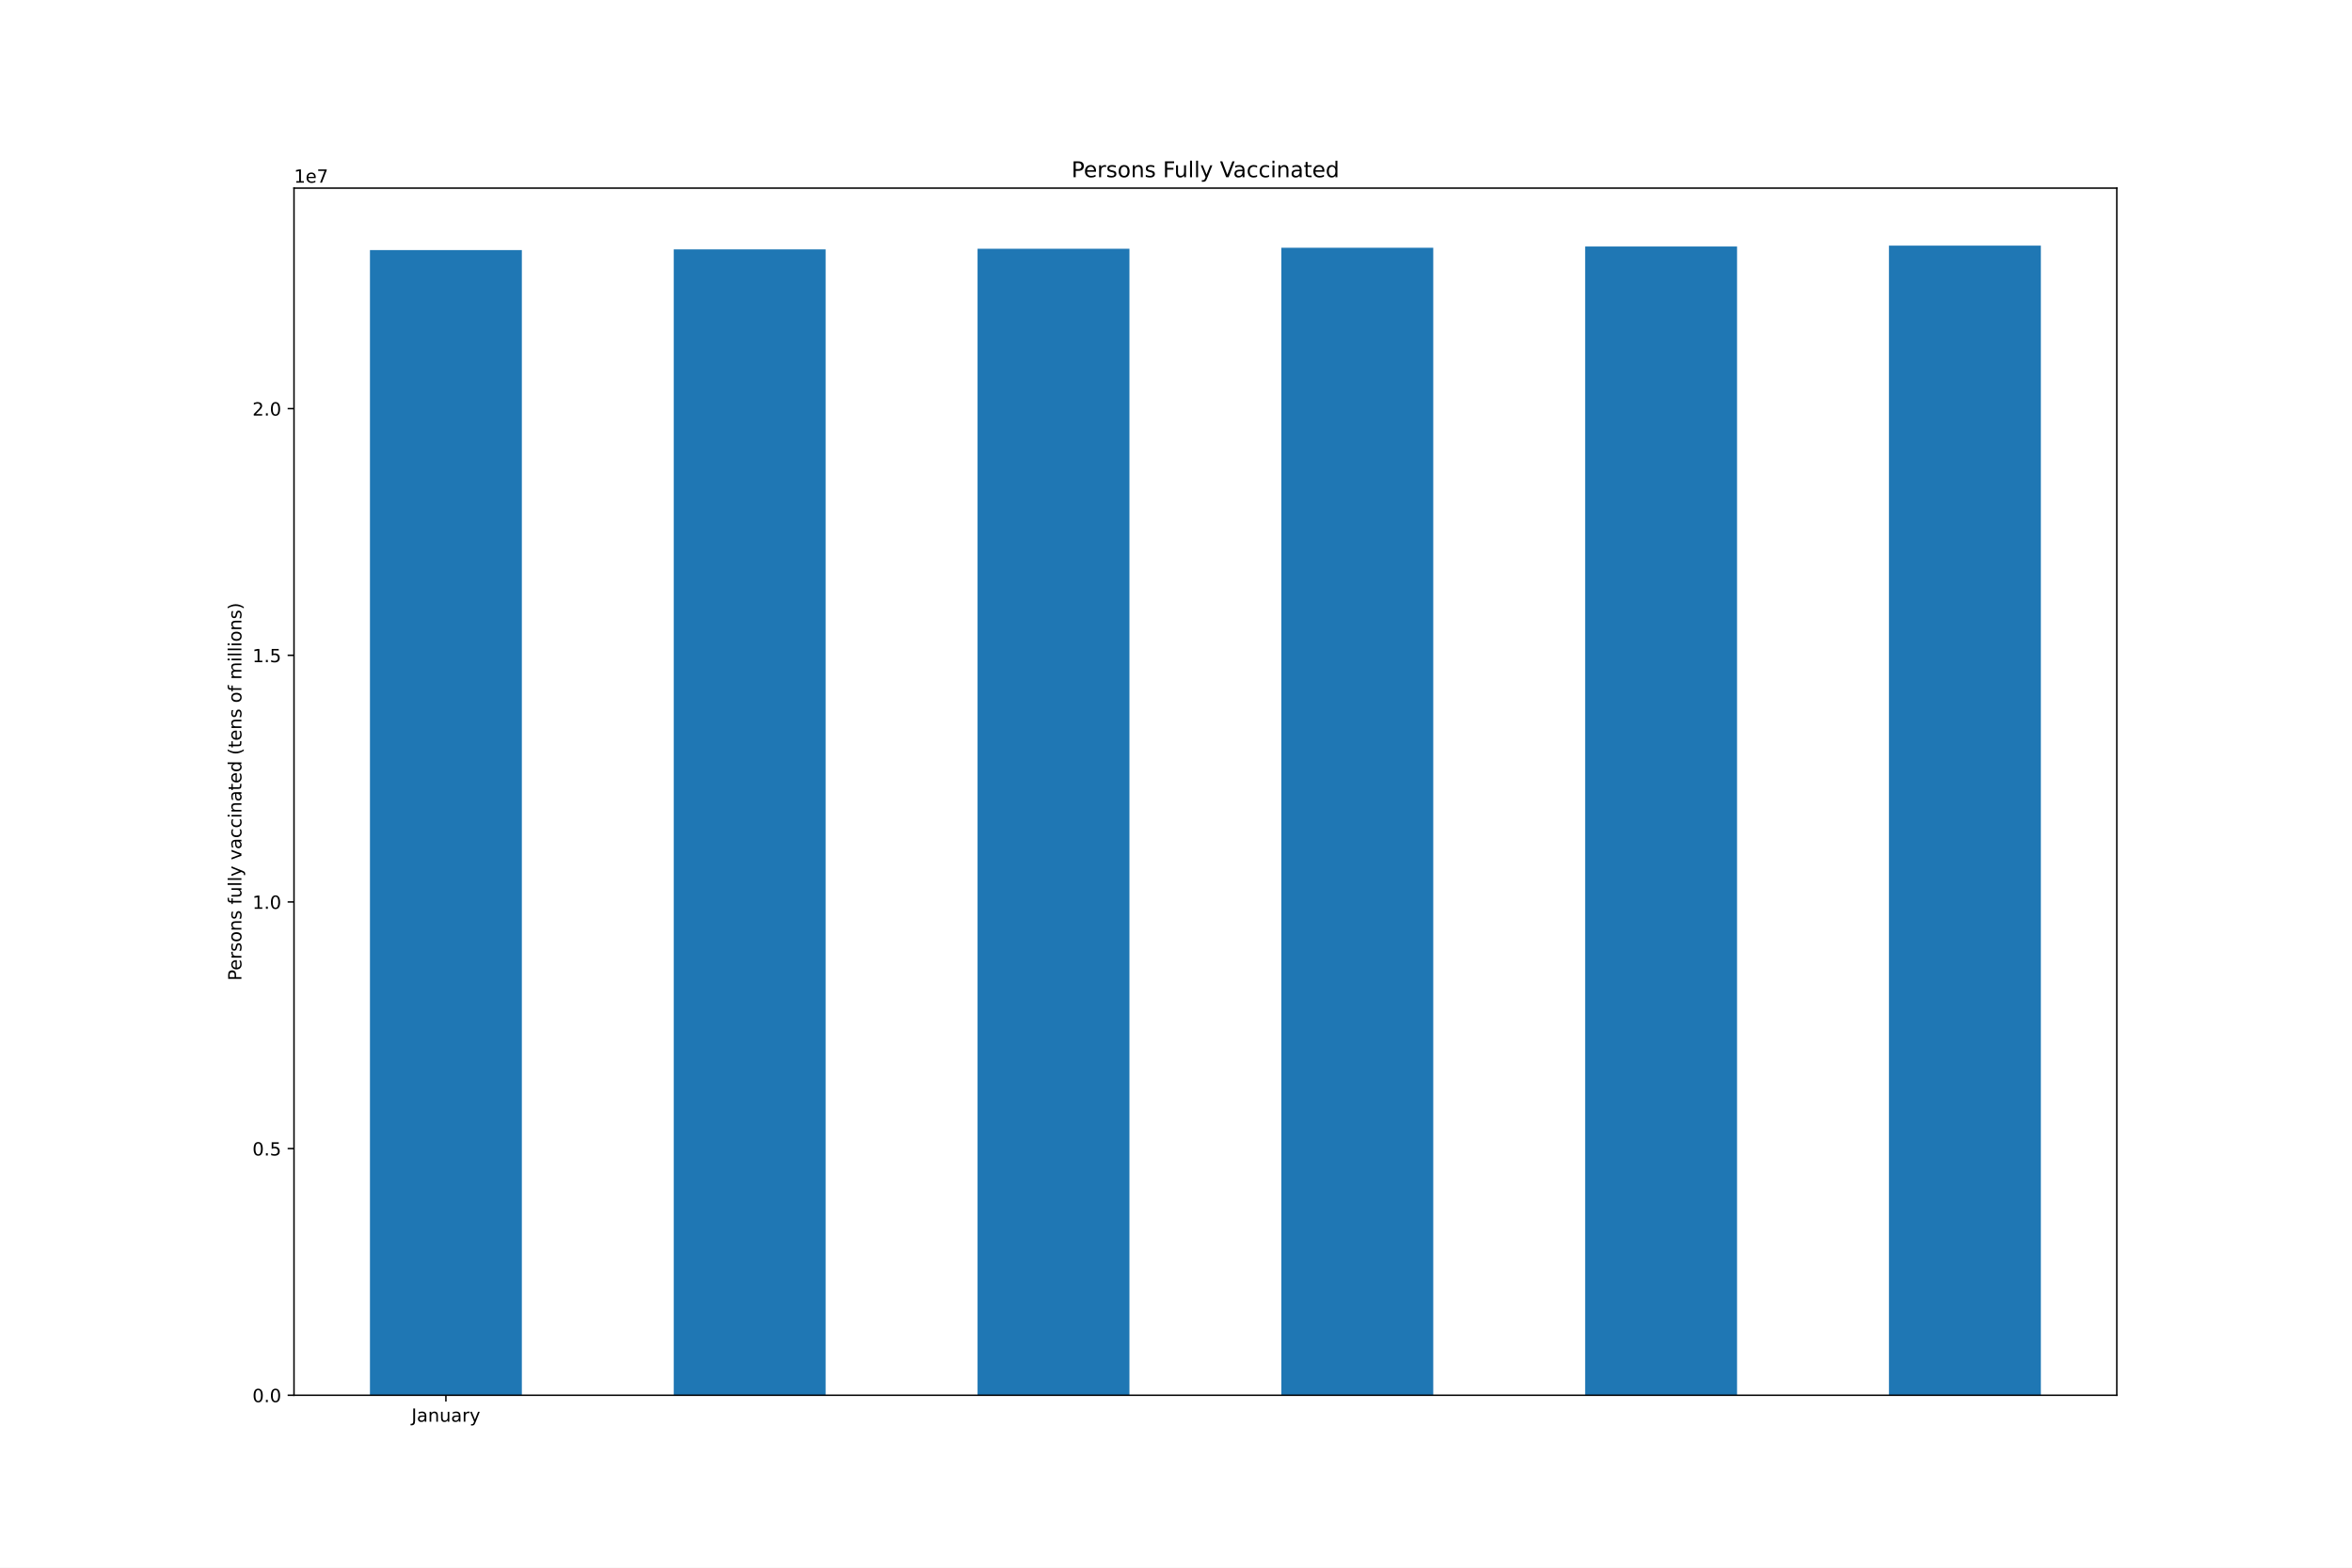
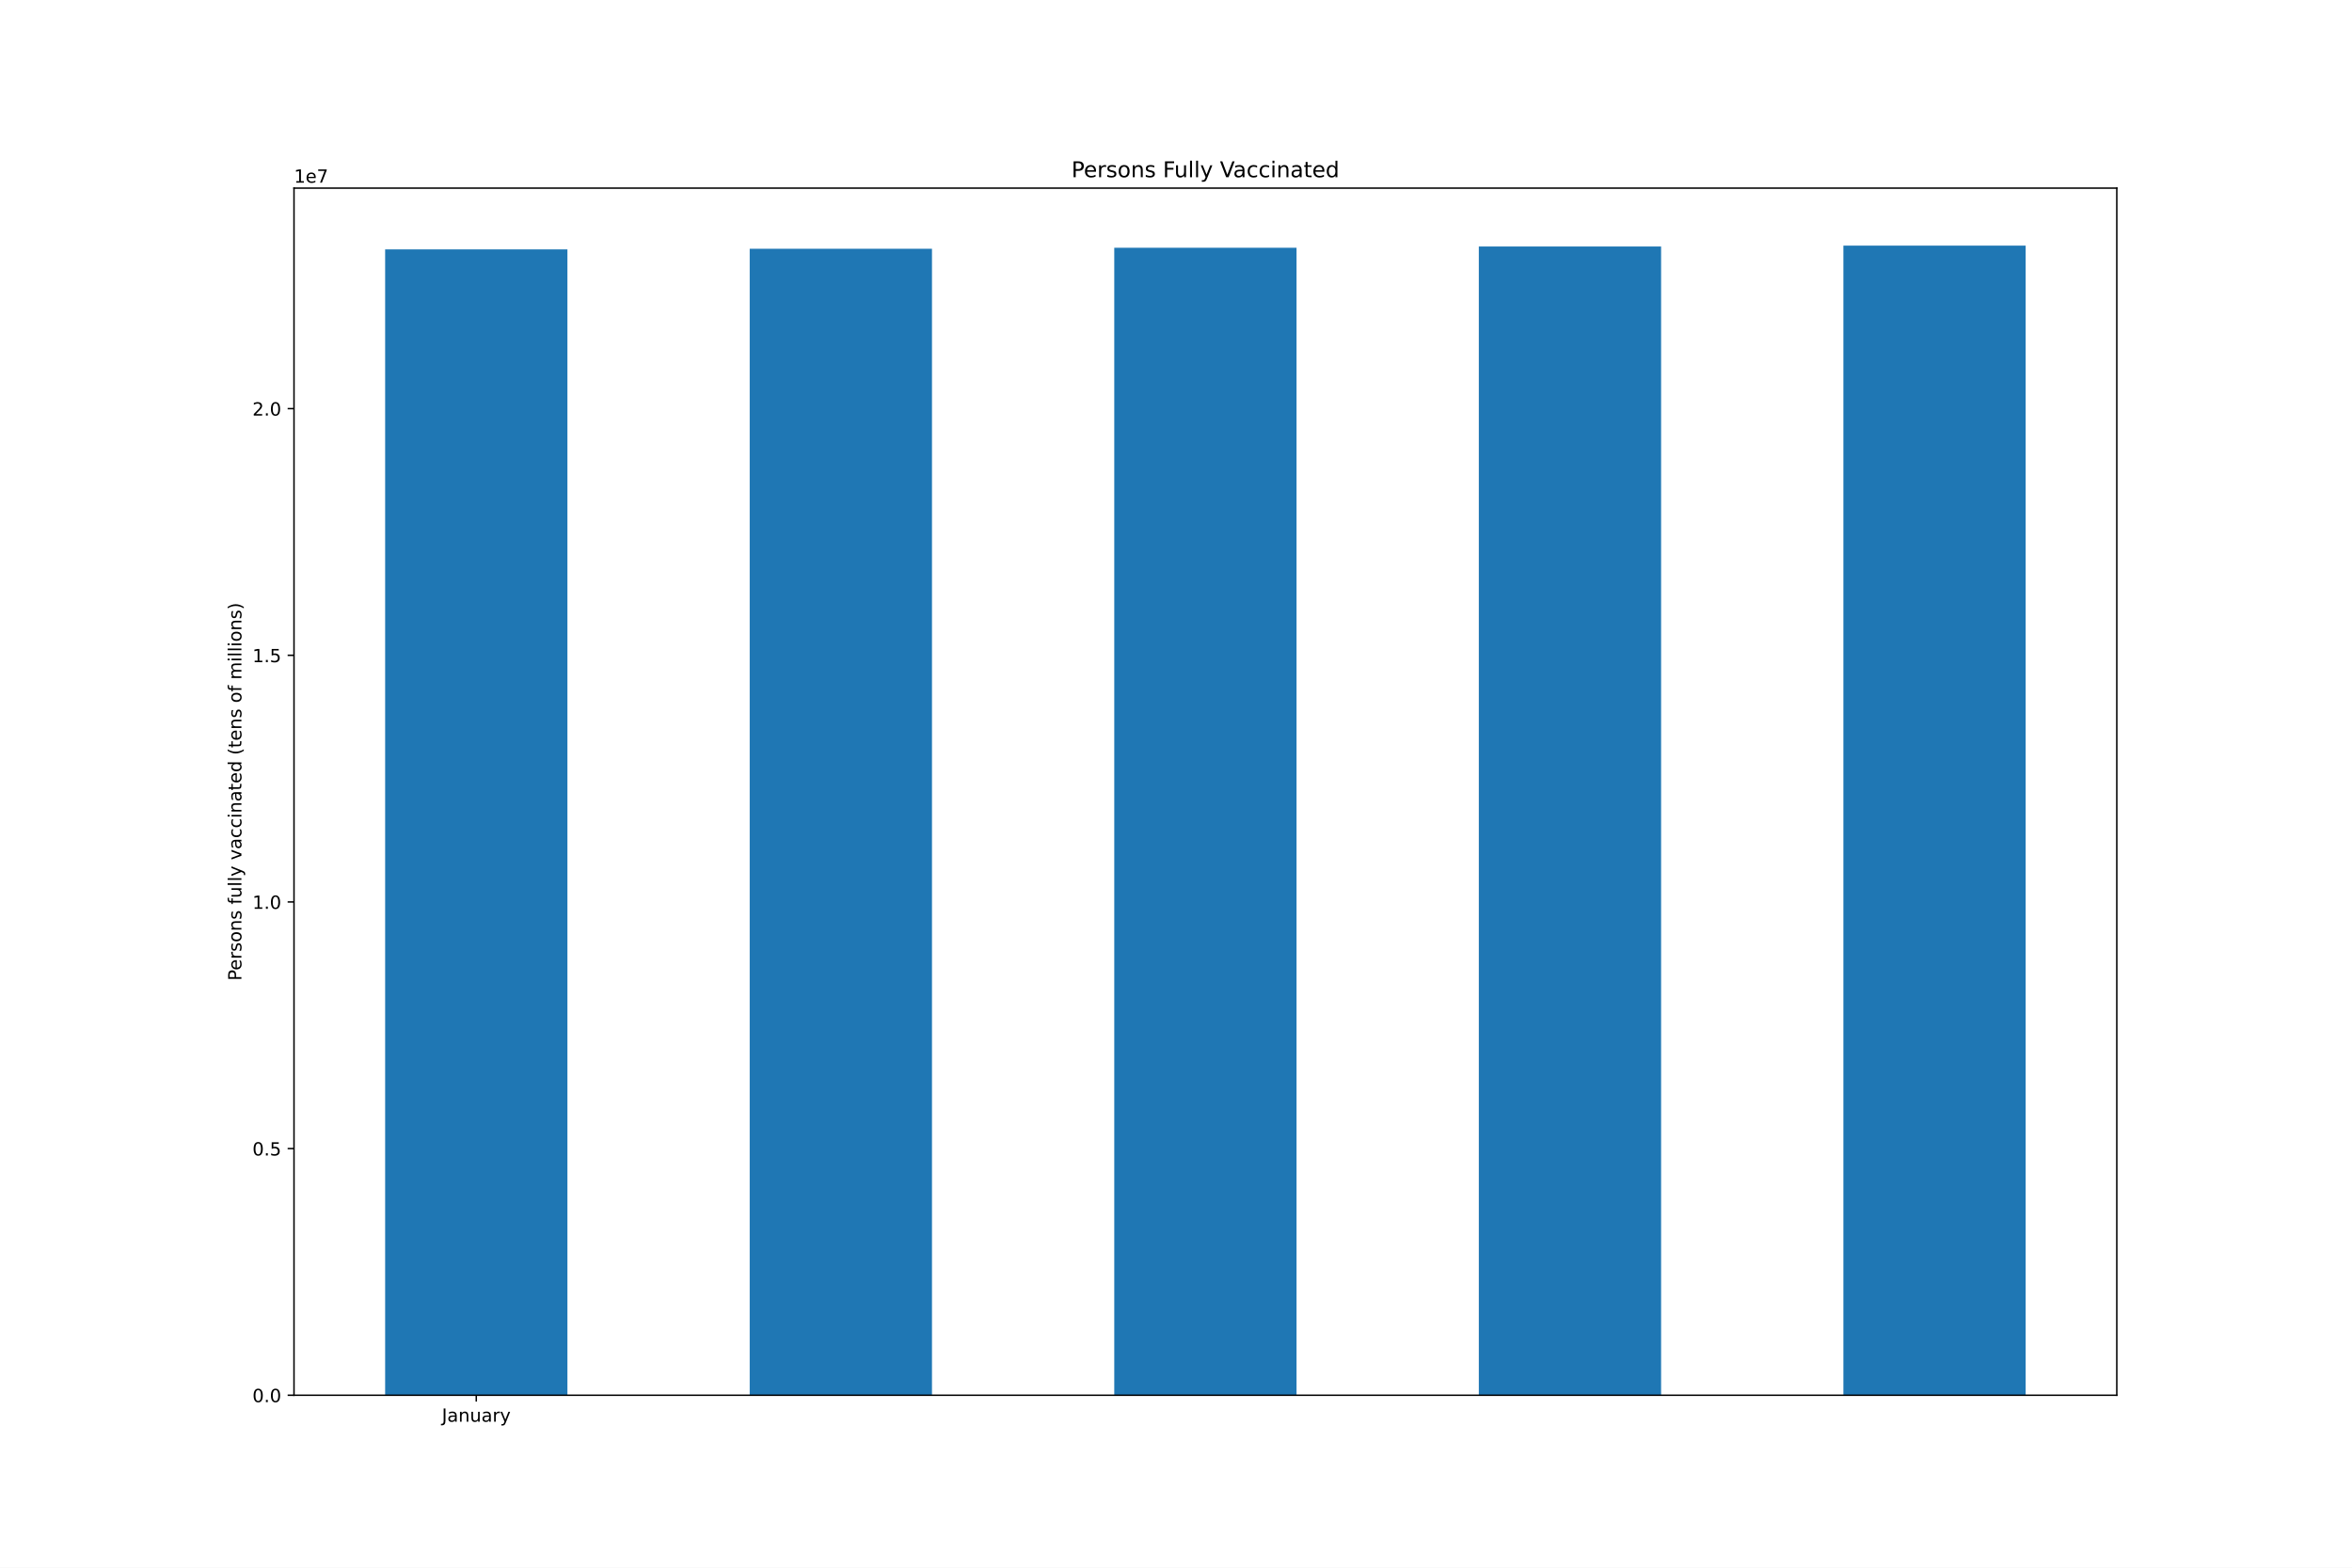
<svg xmlns="http://www.w3.org/2000/svg" xmlns:xlink="http://www.w3.org/1999/xlink" height="864pt" version="1.1" viewBox="0 0 1296 864" width="1296pt">
  <defs>
    <style type="text/css">*{stroke-linecap:butt;stroke-linejoin:round;}</style>
  </defs>
  <g id="figure_1">
    <g id="patch_1">
      <path d="M 0 864  L 1296 864  L 1296 0  L 0 0  z " style="fill:#ffffff;" />
    </g>
    <g id="axes_1">
      <g id="patch_2">
        <path d="M 162 768.96  L 1166.4 768.96  L 1166.4 103.68  L 162 103.68  z " style="fill:#ffffff;" />
      </g>
      <g id="patch_3">
-         <path clip-path="url(#pc08c41d74e)" d="M 203.85 768.96  L 287.55 768.96  L 287.55 137.814  L 203.85 137.814  z " style="fill:#1f77b4;" />
+         <path clip-path="url(#p369cf9beb3)" d="M 212.22 768.96  L 312.66 768.96  L 312.66 137.429  L 212.22 137.429  z " style="fill:#1f77b4;" />
      </g>
      <g id="patch_4">
-         <path clip-path="url(#pc08c41d74e)" d="M 371.25 768.96  L 454.95 768.96  L 454.95 137.429  L 371.25 137.429  z " style="fill:#1f77b4;" />
+         <path clip-path="url(#p369cf9beb3)" d="M 413.1 768.96  L 513.54 768.96  L 513.54 137.082  L 413.1 137.082  z " style="fill:#1f77b4;" />
      </g>
      <g id="patch_5">
-         <path clip-path="url(#pc08c41d74e)" d="M 538.65 768.96  L 622.35 768.96  L 622.35 137.082  L 538.65 137.082  z " style="fill:#1f77b4;" />
+         <path clip-path="url(#p369cf9beb3)" d="M 613.98 768.96  L 714.42 768.96  L 714.42 136.554  L 613.98 136.554  z " style="fill:#1f77b4;" />
      </g>
      <g id="patch_6">
-         <path clip-path="url(#pc08c41d74e)" d="M 706.05 768.96  L 789.75 768.96  L 789.75 136.554  L 706.05 136.554  z " style="fill:#1f77b4;" />
+         <path clip-path="url(#p369cf9beb3)" d="M 814.86 768.96  L 915.3 768.96  L 915.3 135.849  L 814.86 135.849  z " style="fill:#1f77b4;" />
      </g>
      <g id="patch_7">
-         <path clip-path="url(#pc08c41d74e)" d="M 873.45 768.96  L 957.15 768.96  L 957.15 135.849  L 873.45 135.849  z " style="fill:#1f77b4;" />
-       </g>
-       <g id="patch_8">
-         <path clip-path="url(#pc08c41d74e)" d="M 1040.85 768.96  L 1124.55 768.96  L 1124.55 135.36  L 1040.85 135.36  z " style="fill:#1f77b4;" />
+         <path clip-path="url(#p369cf9beb3)" d="M 1015.74 768.96  L 1116.18 768.96  L 1116.18 135.36  L 1015.74 135.36  z " style="fill:#1f77b4;" />
      </g>
      <g id="matplotlib.axis_1">
        <g id="xtick_1">
          <g id="line2d_1">
            <defs>
-               <path d="M 0 0  L 0 3.5  " id="m28f7635cdc" style="stroke:#000000;stroke-width:0.8;" />
-             </defs>
-             <g>
-               <use style="stroke:#000000;stroke-width:0.8;" x="245.7" xlink:href="#m28f7635cdc" y="768.96" />
+               <path d="M 0 0  L 0 3.5  " id="m217eea4220" style="stroke:#000000;stroke-width:0.8;" />
+             </defs>
+             <g>
+               <use style="stroke:#000000;stroke-width:0.8;" x="262.44" xlink:href="#m217eea4220" y="768.96" />
            </g>
          </g>
          <g id="text_1">
-             <g transform="translate(226.7445 783.5584)scale(0.1 -0.1)">
+             <g transform="translate(243.4845 783.5584)scale(0.1 -0.1)">
              <defs>
                <path d="M 628 4666  L 1259 4666  L 1259 325  Q 1259 -519 939 -900  Q 619 -1281 -91 -1281  L -331 -1281  L -331 -750  L -134 -750  Q 284 -750 456 -515  Q 628 -281 628 325  L 628 4666  z " id="DejaVuSans-4a" transform="scale(0.015625)" />
                <path d="M 2194 1759  Q 1497 1759 1228 1600  Q 959 1441 959 1056  Q 959 750 1161 570  Q 1363 391 1709 391  Q 2188 391 2477 730  Q 2766 1069 2766 1631  L 2766 1759  L 2194 1759  z M 3341 1997  L 3341 0  L 2766 0  L 2766 531  Q 2569 213 2275 61  Q 1981 -91 1556 -91  Q 1019 -91 701 211  Q 384 513 384 1019  Q 384 1609 779 1909  Q 1175 2209 1959 2209  L 2766 2209  L 2766 2266  Q 2766 2663 2505 2880  Q 2244 3097 1772 3097  Q 1472 3097 1187 3025  Q 903 2953 641 2809  L 641 3341  Q 956 3463 1253 3523  Q 1550 3584 1831 3584  Q 2591 3584 2966 3190  Q 3341 2797 3341 1997  z " id="DejaVuSans-61" transform="scale(0.015625)" />
                <path d="M 3513 2113  L 3513 0  L 2938 0  L 2938 2094  Q 2938 2591 2744 2837  Q 2550 3084 2163 3084  Q 1697 3084 1428 2787  Q 1159 2491 1159 1978  L 1159 0  L 581 0  L 581 3500  L 1159 3500  L 1159 2956  Q 1366 3272 1645 3428  Q 1925 3584 2291 3584  Q 2894 3584 3203 3211  Q 3513 2838 3513 2113  z " id="DejaVuSans-6e" transform="scale(0.015625)" />
                <path d="M 544 1381  L 544 3500  L 1119 3500  L 1119 1403  Q 1119 906 1312 657  Q 1506 409 1894 409  Q 2359 409 2629 706  Q 2900 1003 2900 1516  L 2900 3500  L 3475 3500  L 3475 0  L 2900 0  L 2900 538  Q 2691 219 2414 64  Q 2138 -91 1772 -91  Q 1169 -91 856 284  Q 544 659 544 1381  z M 1991 3584  L 1991 3584  z " id="DejaVuSans-75" transform="scale(0.015625)" />
                <path d="M 2631 2963  Q 2534 3019 2420 3045  Q 2306 3072 2169 3072  Q 1681 3072 1420 2755  Q 1159 2438 1159 1844  L 1159 0  L 581 0  L 581 3500  L 1159 3500  L 1159 2956  Q 1341 3275 1631 3429  Q 1922 3584 2338 3584  Q 2397 3584 2469 3576  Q 2541 3569 2628 3553  L 2631 2963  z " id="DejaVuSans-72" transform="scale(0.015625)" />
                <path d="M 2059 -325  Q 1816 -950 1584 -1140  Q 1353 -1331 966 -1331  L 506 -1331  L 506 -850  L 844 -850  Q 1081 -850 1212 -737  Q 1344 -625 1503 -206  L 1606 56  L 191 3500  L 800 3500  L 1894 763  L 2988 3500  L 3597 3500  L 2059 -325  z " id="DejaVuSans-79" transform="scale(0.015625)" />
              </defs>
              <use xlink:href="#DejaVuSans-4a" />
              <use x="29.492" xlink:href="#DejaVuSans-61" />
              <use x="90.771" xlink:href="#DejaVuSans-6e" />
              <use x="154.15" xlink:href="#DejaVuSans-75" />
              <use x="217.529" xlink:href="#DejaVuSans-61" />
              <use x="278.809" xlink:href="#DejaVuSans-72" />
              <use x="319.922" xlink:href="#DejaVuSans-79" />
            </g>
          </g>
        </g>
      </g>
      <g id="matplotlib.axis_2">
        <g id="ytick_1">
          <g id="line2d_2">
            <defs>
-               <path d="M 0 0  L -3.5 0  " id="mf1211508a8" style="stroke:#000000;stroke-width:0.8;" />
-             </defs>
-             <g>
-               <use style="stroke:#000000;stroke-width:0.8;" x="162" xlink:href="#mf1211508a8" y="768.96" />
+               <path d="M 0 0  L -3.5 0  " id="md93d9a782f" style="stroke:#000000;stroke-width:0.8;" />
+             </defs>
+             <g>
+               <use style="stroke:#000000;stroke-width:0.8;" x="162" xlink:href="#md93d9a782f" y="768.96" />
            </g>
          </g>
          <g id="text_2">
            <g transform="translate(139.0969 772.7592)scale(0.1 -0.1)">
              <defs>
                <path d="M 2034 4250  Q 1547 4250 1301 3770  Q 1056 3291 1056 2328  Q 1056 1369 1301 889  Q 1547 409 2034 409  Q 2525 409 2770 889  Q 3016 1369 3016 2328  Q 3016 3291 2770 3770  Q 2525 4250 2034 4250  z M 2034 4750  Q 2819 4750 3233 4129  Q 3647 3509 3647 2328  Q 3647 1150 3233 529  Q 2819 -91 2034 -91  Q 1250 -91 836 529  Q 422 1150 422 2328  Q 422 3509 836 4129  Q 1250 4750 2034 4750  z " id="DejaVuSans-30" transform="scale(0.015625)" />
                <path d="M 684 794  L 1344 794  L 1344 0  L 684 0  L 684 794  z " id="DejaVuSans-2e" transform="scale(0.015625)" />
              </defs>
              <use xlink:href="#DejaVuSans-30" />
              <use x="63.623" xlink:href="#DejaVuSans-2e" />
              <use x="95.41" xlink:href="#DejaVuSans-30" />
            </g>
          </g>
        </g>
        <g id="ytick_2">
          <g id="line2d_3">
            <g>
-               <use style="stroke:#000000;stroke-width:0.8;" x="162" xlink:href="#mf1211508a8" y="633.025" />
+               <use style="stroke:#000000;stroke-width:0.8;" x="162" xlink:href="#md93d9a782f" y="633.025" />
            </g>
          </g>
          <g id="text_3">
            <g transform="translate(139.0969 636.8238)scale(0.1 -0.1)">
              <defs>
                <path d="M 691 4666  L 3169 4666  L 3169 4134  L 1269 4134  L 1269 2991  Q 1406 3038 1543 3061  Q 1681 3084 1819 3084  Q 2600 3084 3056 2656  Q 3513 2228 3513 1497  Q 3513 744 3044 326  Q 2575 -91 1722 -91  Q 1428 -91 1123 -41  Q 819 9 494 109  L 494 744  Q 775 591 1075 516  Q 1375 441 1709 441  Q 2250 441 2565 725  Q 2881 1009 2881 1497  Q 2881 1984 2565 2268  Q 2250 2553 1709 2553  Q 1456 2553 1204 2497  Q 953 2441 691 2322  L 691 4666  z " id="DejaVuSans-35" transform="scale(0.015625)" />
              </defs>
              <use xlink:href="#DejaVuSans-30" />
              <use x="63.623" xlink:href="#DejaVuSans-2e" />
              <use x="95.41" xlink:href="#DejaVuSans-35" />
            </g>
          </g>
        </g>
        <g id="ytick_3">
          <g id="line2d_4">
            <g>
-               <use style="stroke:#000000;stroke-width:0.8;" x="162" xlink:href="#mf1211508a8" y="497.089" />
+               <use style="stroke:#000000;stroke-width:0.8;" x="162" xlink:href="#md93d9a782f" y="497.089" />
            </g>
          </g>
          <g id="text_4">
            <g transform="translate(139.0969 500.8884)scale(0.1 -0.1)">
              <defs>
                <path d="M 794 531  L 1825 531  L 1825 4091  L 703 3866  L 703 4441  L 1819 4666  L 2450 4666  L 2450 531  L 3481 531  L 3481 0  L 794 0  L 794 531  z " id="DejaVuSans-31" transform="scale(0.015625)" />
              </defs>
              <use xlink:href="#DejaVuSans-31" />
              <use x="63.623" xlink:href="#DejaVuSans-2e" />
              <use x="95.41" xlink:href="#DejaVuSans-30" />
            </g>
          </g>
        </g>
        <g id="ytick_4">
          <g id="line2d_5">
            <g>
-               <use style="stroke:#000000;stroke-width:0.8;" x="162" xlink:href="#mf1211508a8" y="361.154" />
+               <use style="stroke:#000000;stroke-width:0.8;" x="162" xlink:href="#md93d9a782f" y="361.154" />
            </g>
          </g>
          <g id="text_5">
            <g transform="translate(139.0969 364.953)scale(0.1 -0.1)">
              <use xlink:href="#DejaVuSans-31" />
              <use x="63.623" xlink:href="#DejaVuSans-2e" />
              <use x="95.41" xlink:href="#DejaVuSans-35" />
            </g>
          </g>
        </g>
        <g id="ytick_5">
          <g id="line2d_6">
            <g>
-               <use style="stroke:#000000;stroke-width:0.8;" x="162" xlink:href="#mf1211508a8" y="225.218" />
+               <use style="stroke:#000000;stroke-width:0.8;" x="162" xlink:href="#md93d9a782f" y="225.218" />
            </g>
          </g>
          <g id="text_6">
            <g transform="translate(139.0969 229.0176)scale(0.1 -0.1)">
              <defs>
                <path d="M 1228 531  L 3431 531  L 3431 0  L 469 0  L 469 531  Q 828 903 1448 1529  Q 2069 2156 2228 2338  Q 2531 2678 2651 2914  Q 2772 3150 2772 3378  Q 2772 3750 2511 3984  Q 2250 4219 1831 4219  Q 1534 4219 1204 4116  Q 875 4013 500 3803  L 500 4441  Q 881 4594 1212 4672  Q 1544 4750 1819 4750  Q 2544 4750 2975 4387  Q 3406 4025 3406 3419  Q 3406 3131 3298 2873  Q 3191 2616 2906 2266  Q 2828 2175 2409 1742  Q 1991 1309 1228 531  z " id="DejaVuSans-32" transform="scale(0.015625)" />
              </defs>
              <use xlink:href="#DejaVuSans-32" />
              <use x="63.623" xlink:href="#DejaVuSans-2e" />
              <use x="95.41" xlink:href="#DejaVuSans-30" />
            </g>
          </g>
        </g>
        <g id="text_7">
          <g transform="translate(133.0172 540.4802)rotate(-90)scale(0.1 -0.1)">
            <defs>
              <path d="M 1259 4147  L 1259 2394  L 2053 2394  Q 2494 2394 2734 2622  Q 2975 2850 2975 3272  Q 2975 3691 2734 3919  Q 2494 4147 2053 4147  L 1259 4147  z M 628 4666  L 2053 4666  Q 2838 4666 3239 4311  Q 3641 3956 3641 3272  Q 3641 2581 3239 2228  Q 2838 1875 2053 1875  L 1259 1875  L 1259 0  L 628 0  L 628 4666  z " id="DejaVuSans-50" transform="scale(0.015625)" />
              <path d="M 3597 1894  L 3597 1613  L 953 1613  Q 991 1019 1311 708  Q 1631 397 2203 397  Q 2534 397 2845 478  Q 3156 559 3463 722  L 3463 178  Q 3153 47 2828 -22  Q 2503 -91 2169 -91  Q 1331 -91 842 396  Q 353 884 353 1716  Q 353 2575 817 3079  Q 1281 3584 2069 3584  Q 2775 3584 3186 3129  Q 3597 2675 3597 1894  z M 3022 2063  Q 3016 2534 2758 2815  Q 2500 3097 2075 3097  Q 1594 3097 1305 2825  Q 1016 2553 972 2059  L 3022 2063  z " id="DejaVuSans-65" transform="scale(0.015625)" />
              <path d="M 2834 3397  L 2834 2853  Q 2591 2978 2328 3040  Q 2066 3103 1784 3103  Q 1356 3103 1142 2972  Q 928 2841 928 2578  Q 928 2378 1081 2264  Q 1234 2150 1697 2047  L 1894 2003  Q 2506 1872 2764 1633  Q 3022 1394 3022 966  Q 3022 478 2636 193  Q 2250 -91 1575 -91  Q 1294 -91 989 -36  Q 684 19 347 128  L 347 722  Q 666 556 975 473  Q 1284 391 1588 391  Q 1994 391 2212 530  Q 2431 669 2431 922  Q 2431 1156 2273 1281  Q 2116 1406 1581 1522  L 1381 1569  Q 847 1681 609 1914  Q 372 2147 372 2553  Q 372 3047 722 3315  Q 1072 3584 1716 3584  Q 2034 3584 2315 3537  Q 2597 3491 2834 3397  z " id="DejaVuSans-73" transform="scale(0.015625)" />
              <path d="M 1959 3097  Q 1497 3097 1228 2736  Q 959 2375 959 1747  Q 959 1119 1226 758  Q 1494 397 1959 397  Q 2419 397 2687 759  Q 2956 1122 2956 1747  Q 2956 2369 2687 2733  Q 2419 3097 1959 3097  z M 1959 3584  Q 2709 3584 3137 3096  Q 3566 2609 3566 1747  Q 3566 888 3137 398  Q 2709 -91 1959 -91  Q 1206 -91 779 398  Q 353 888 353 1747  Q 353 2609 779 3096  Q 1206 3584 1959 3584  z " id="DejaVuSans-6f" transform="scale(0.015625)" />
              <path id="DejaVuSans-20" transform="scale(0.015625)" />
              <path d="M 2375 4863  L 2375 4384  L 1825 4384  Q 1516 4384 1395 4259  Q 1275 4134 1275 3809  L 1275 3500  L 2222 3500  L 2222 3053  L 1275 3053  L 1275 0  L 697 0  L 697 3053  L 147 3053  L 147 3500  L 697 3500  L 697 3744  Q 697 4328 969 4595  Q 1241 4863 1831 4863  L 2375 4863  z " id="DejaVuSans-66" transform="scale(0.015625)" />
              <path d="M 603 4863  L 1178 4863  L 1178 0  L 603 0  L 603 4863  z " id="DejaVuSans-6c" transform="scale(0.015625)" />
              <path d="M 191 3500  L 800 3500  L 1894 563  L 2988 3500  L 3597 3500  L 2284 0  L 1503 0  L 191 3500  z " id="DejaVuSans-76" transform="scale(0.015625)" />
              <path d="M 3122 3366  L 3122 2828  Q 2878 2963 2633 3030  Q 2388 3097 2138 3097  Q 1578 3097 1268 2742  Q 959 2388 959 1747  Q 959 1106 1268 751  Q 1578 397 2138 397  Q 2388 397 2633 464  Q 2878 531 3122 666  L 3122 134  Q 2881 22 2623 -34  Q 2366 -91 2075 -91  Q 1284 -91 818 406  Q 353 903 353 1747  Q 353 2603 823 3093  Q 1294 3584 2113 3584  Q 2378 3584 2631 3529  Q 2884 3475 3122 3366  z " id="DejaVuSans-63" transform="scale(0.015625)" />
              <path d="M 603 3500  L 1178 3500  L 1178 0  L 603 0  L 603 3500  z M 603 4863  L 1178 4863  L 1178 4134  L 603 4134  L 603 4863  z " id="DejaVuSans-69" transform="scale(0.015625)" />
              <path d="M 1172 4494  L 1172 3500  L 2356 3500  L 2356 3053  L 1172 3053  L 1172 1153  Q 1172 725 1289 603  Q 1406 481 1766 481  L 2356 481  L 2356 0  L 1766 0  Q 1100 0 847 248  Q 594 497 594 1153  L 594 3053  L 172 3053  L 172 3500  L 594 3500  L 594 4494  L 1172 4494  z " id="DejaVuSans-74" transform="scale(0.015625)" />
              <path d="M 2906 2969  L 2906 4863  L 3481 4863  L 3481 0  L 2906 0  L 2906 525  Q 2725 213 2448 61  Q 2172 -91 1784 -91  Q 1150 -91 751 415  Q 353 922 353 1747  Q 353 2572 751 3078  Q 1150 3584 1784 3584  Q 2172 3584 2448 3432  Q 2725 3281 2906 2969  z M 947 1747  Q 947 1113 1208 752  Q 1469 391 1925 391  Q 2381 391 2643 752  Q 2906 1113 2906 1747  Q 2906 2381 2643 2742  Q 2381 3103 1925 3103  Q 1469 3103 1208 2742  Q 947 2381 947 1747  z " id="DejaVuSans-64" transform="scale(0.015625)" />
              <path d="M 1984 4856  Q 1566 4138 1362 3434  Q 1159 2731 1159 2009  Q 1159 1288 1364 580  Q 1569 -128 1984 -844  L 1484 -844  Q 1016 -109 783 600  Q 550 1309 550 2009  Q 550 2706 781 3412  Q 1013 4119 1484 4856  L 1984 4856  z " id="DejaVuSans-28" transform="scale(0.015625)" />
              <path d="M 3328 2828  Q 3544 3216 3844 3400  Q 4144 3584 4550 3584  Q 5097 3584 5394 3201  Q 5691 2819 5691 2113  L 5691 0  L 5113 0  L 5113 2094  Q 5113 2597 4934 2840  Q 4756 3084 4391 3084  Q 3944 3084 3684 2787  Q 3425 2491 3425 1978  L 3425 0  L 2847 0  L 2847 2094  Q 2847 2600 2669 2842  Q 2491 3084 2119 3084  Q 1678 3084 1418 2786  Q 1159 2488 1159 1978  L 1159 0  L 581 0  L 581 3500  L 1159 3500  L 1159 2956  Q 1356 3278 1631 3431  Q 1906 3584 2284 3584  Q 2666 3584 2933 3390  Q 3200 3197 3328 2828  z " id="DejaVuSans-6d" transform="scale(0.015625)" />
              <path d="M 513 4856  L 1013 4856  Q 1481 4119 1714 3412  Q 1947 2706 1947 2009  Q 1947 1309 1714 600  Q 1481 -109 1013 -844  L 513 -844  Q 928 -128 1133 580  Q 1338 1288 1338 2009  Q 1338 2731 1133 3434  Q 928 4138 513 4856  z " id="DejaVuSans-29" transform="scale(0.015625)" />
            </defs>
            <use xlink:href="#DejaVuSans-50" />
            <use x="56.678" xlink:href="#DejaVuSans-65" />
            <use x="118.201" xlink:href="#DejaVuSans-72" />
            <use x="159.314" xlink:href="#DejaVuSans-73" />
            <use x="211.414" xlink:href="#DejaVuSans-6f" />
            <use x="272.596" xlink:href="#DejaVuSans-6e" />
            <use x="335.975" xlink:href="#DejaVuSans-73" />
            <use x="388.074" xlink:href="#DejaVuSans-20" />
            <use x="419.861" xlink:href="#DejaVuSans-66" />
            <use x="455.066" xlink:href="#DejaVuSans-75" />
            <use x="518.445" xlink:href="#DejaVuSans-6c" />
            <use x="546.229" xlink:href="#DejaVuSans-6c" />
            <use x="574.012" xlink:href="#DejaVuSans-79" />
            <use x="633.191" xlink:href="#DejaVuSans-20" />
            <use x="664.979" xlink:href="#DejaVuSans-76" />
            <use x="724.158" xlink:href="#DejaVuSans-61" />
            <use x="785.438" xlink:href="#DejaVuSans-63" />
            <use x="840.418" xlink:href="#DejaVuSans-63" />
            <use x="895.398" xlink:href="#DejaVuSans-69" />
            <use x="923.182" xlink:href="#DejaVuSans-6e" />
            <use x="986.561" xlink:href="#DejaVuSans-61" />
            <use x="1047.84" xlink:href="#DejaVuSans-74" />
            <use x="1087.049" xlink:href="#DejaVuSans-65" />
            <use x="1148.572" xlink:href="#DejaVuSans-64" />
            <use x="1212.049" xlink:href="#DejaVuSans-20" />
            <use x="1243.836" xlink:href="#DejaVuSans-28" />
            <use x="1282.85" xlink:href="#DejaVuSans-74" />
            <use x="1322.059" xlink:href="#DejaVuSans-65" />
            <use x="1383.582" xlink:href="#DejaVuSans-6e" />
            <use x="1446.961" xlink:href="#DejaVuSans-73" />
            <use x="1499.061" xlink:href="#DejaVuSans-20" />
            <use x="1530.848" xlink:href="#DejaVuSans-6f" />
            <use x="1592.029" xlink:href="#DejaVuSans-66" />
            <use x="1627.234" xlink:href="#DejaVuSans-20" />
            <use x="1659.021" xlink:href="#DejaVuSans-6d" />
            <use x="1756.434" xlink:href="#DejaVuSans-69" />
            <use x="1784.217" xlink:href="#DejaVuSans-6c" />
            <use x="1812" xlink:href="#DejaVuSans-6c" />
            <use x="1839.783" xlink:href="#DejaVuSans-69" />
            <use x="1867.566" xlink:href="#DejaVuSans-6f" />
            <use x="1928.748" xlink:href="#DejaVuSans-6e" />
            <use x="1992.127" xlink:href="#DejaVuSans-73" />
            <use x="2044.227" xlink:href="#DejaVuSans-29" />
          </g>
        </g>
        <g id="text_8">
          <g transform="translate(162 100.68)scale(0.1 -0.1)">
            <defs>
              <path d="M 525 4666  L 3525 4666  L 3525 4397  L 1831 0  L 1172 0  L 2766 4134  L 525 4134  L 525 4666  z " id="DejaVuSans-37" transform="scale(0.015625)" />
            </defs>
            <use xlink:href="#DejaVuSans-31" />
            <use x="63.623" xlink:href="#DejaVuSans-65" />
            <use x="125.146" xlink:href="#DejaVuSans-37" />
          </g>
        </g>
      </g>
+       <g id="patch_8">
+         <path d="M 162 768.96  L 162 103.68  " style="fill:none;stroke:#000000;stroke-linecap:square;stroke-linejoin:miter;stroke-width:0.8;" />
+       </g>
      <g id="patch_9">
-         <path d="M 162 768.96  L 162 103.68  " style="fill:none;stroke:#000000;stroke-linecap:square;stroke-linejoin:miter;stroke-width:0.8;" />
+         <path d="M 1166.4 768.96  L 1166.4 103.68  " style="fill:none;stroke:#000000;stroke-linecap:square;stroke-linejoin:miter;stroke-width:0.8;" />
      </g>
      <g id="patch_10">
-         <path d="M 1166.4 768.96  L 1166.4 103.68  " style="fill:none;stroke:#000000;stroke-linecap:square;stroke-linejoin:miter;stroke-width:0.8;" />
+         <path d="M 162 768.96  L 1166.4 768.96  " style="fill:none;stroke:#000000;stroke-linecap:square;stroke-linejoin:miter;stroke-width:0.8;" />
      </g>
      <g id="patch_11">
-         <path d="M 162 768.96  L 1166.4 768.96  " style="fill:none;stroke:#000000;stroke-linecap:square;stroke-linejoin:miter;stroke-width:0.8;" />
-       </g>
-       <g id="patch_12">
        <path d="M 162 103.68  L 1166.4 103.68  " style="fill:none;stroke:#000000;stroke-linecap:square;stroke-linejoin:miter;stroke-width:0.8;" />
      </g>
      <g id="text_9">
        <g transform="translate(590.3803 97.68)scale(0.12 -0.12)">
          <defs>
            <path d="M 628 4666  L 3309 4666  L 3309 4134  L 1259 4134  L 1259 2759  L 3109 2759  L 3109 2228  L 1259 2228  L 1259 0  L 628 0  L 628 4666  z " id="DejaVuSans-46" transform="scale(0.015625)" />
            <path d="M 1831 0  L 50 4666  L 709 4666  L 2188 738  L 3669 4666  L 4325 4666  L 2547 0  L 1831 0  z " id="DejaVuSans-56" transform="scale(0.015625)" />
          </defs>
          <use xlink:href="#DejaVuSans-50" />
          <use x="56.678" xlink:href="#DejaVuSans-65" />
          <use x="118.201" xlink:href="#DejaVuSans-72" />
          <use x="159.314" xlink:href="#DejaVuSans-73" />
          <use x="211.414" xlink:href="#DejaVuSans-6f" />
          <use x="272.596" xlink:href="#DejaVuSans-6e" />
          <use x="335.975" xlink:href="#DejaVuSans-73" />
          <use x="388.074" xlink:href="#DejaVuSans-20" />
          <use x="419.861" xlink:href="#DejaVuSans-46" />
          <use x="471.881" xlink:href="#DejaVuSans-75" />
          <use x="535.26" xlink:href="#DejaVuSans-6c" />
          <use x="563.043" xlink:href="#DejaVuSans-6c" />
          <use x="590.826" xlink:href="#DejaVuSans-79" />
          <use x="650.006" xlink:href="#DejaVuSans-20" />
          <use x="681.793" xlink:href="#DejaVuSans-56" />
          <use x="742.451" xlink:href="#DejaVuSans-61" />
          <use x="803.73" xlink:href="#DejaVuSans-63" />
          <use x="858.711" xlink:href="#DejaVuSans-63" />
          <use x="913.691" xlink:href="#DejaVuSans-69" />
          <use x="941.475" xlink:href="#DejaVuSans-6e" />
          <use x="1004.854" xlink:href="#DejaVuSans-61" />
          <use x="1066.133" xlink:href="#DejaVuSans-74" />
          <use x="1105.342" xlink:href="#DejaVuSans-65" />
          <use x="1166.865" xlink:href="#DejaVuSans-64" />
        </g>
      </g>
    </g>
  </g>
  <defs>
-     <clipPath id="pc08c41d74e">
+     <clipPath id="p369cf9beb3">
      <rect height="665.28" width="1004.4" x="162" y="103.68" />
    </clipPath>
  </defs>
</svg>
